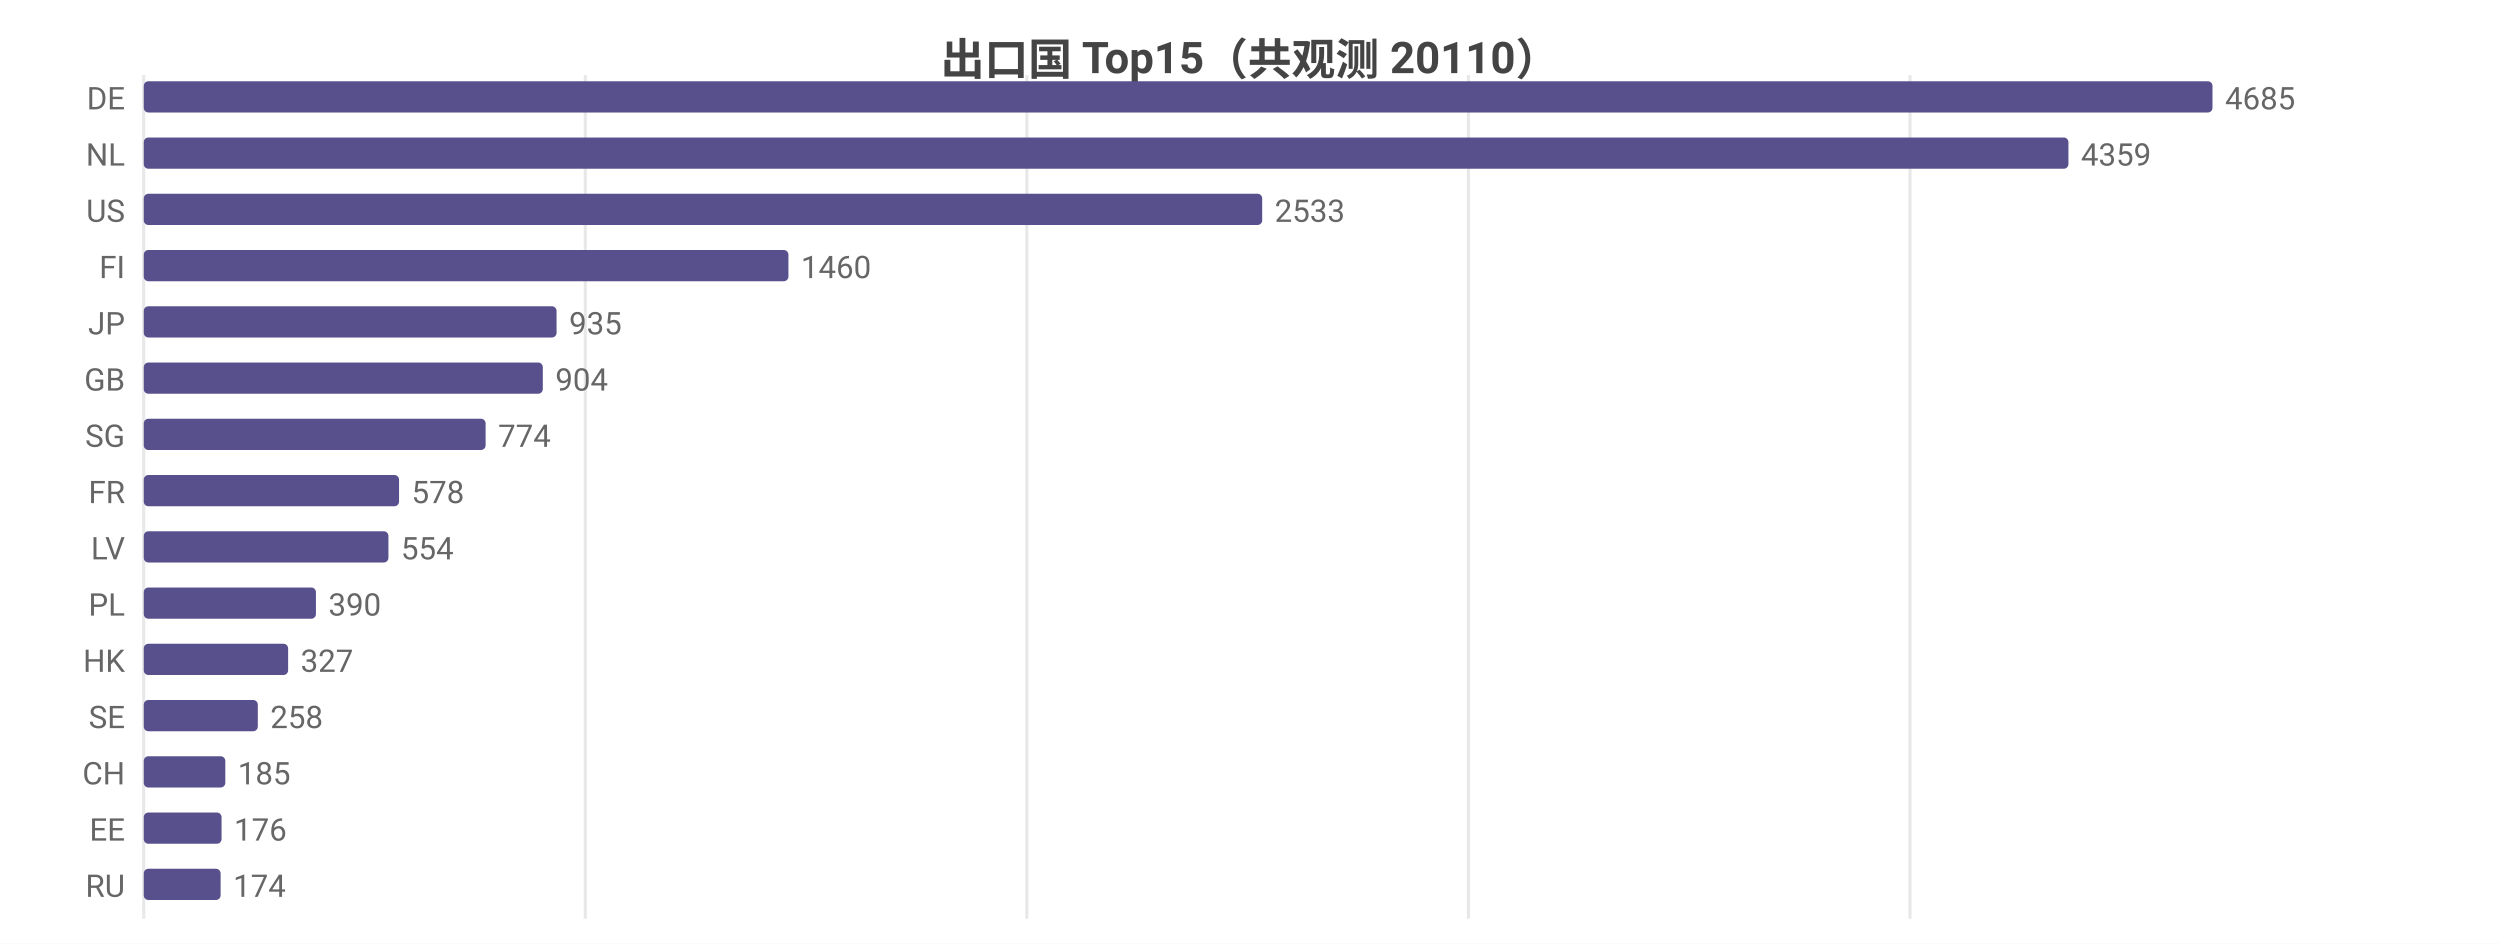
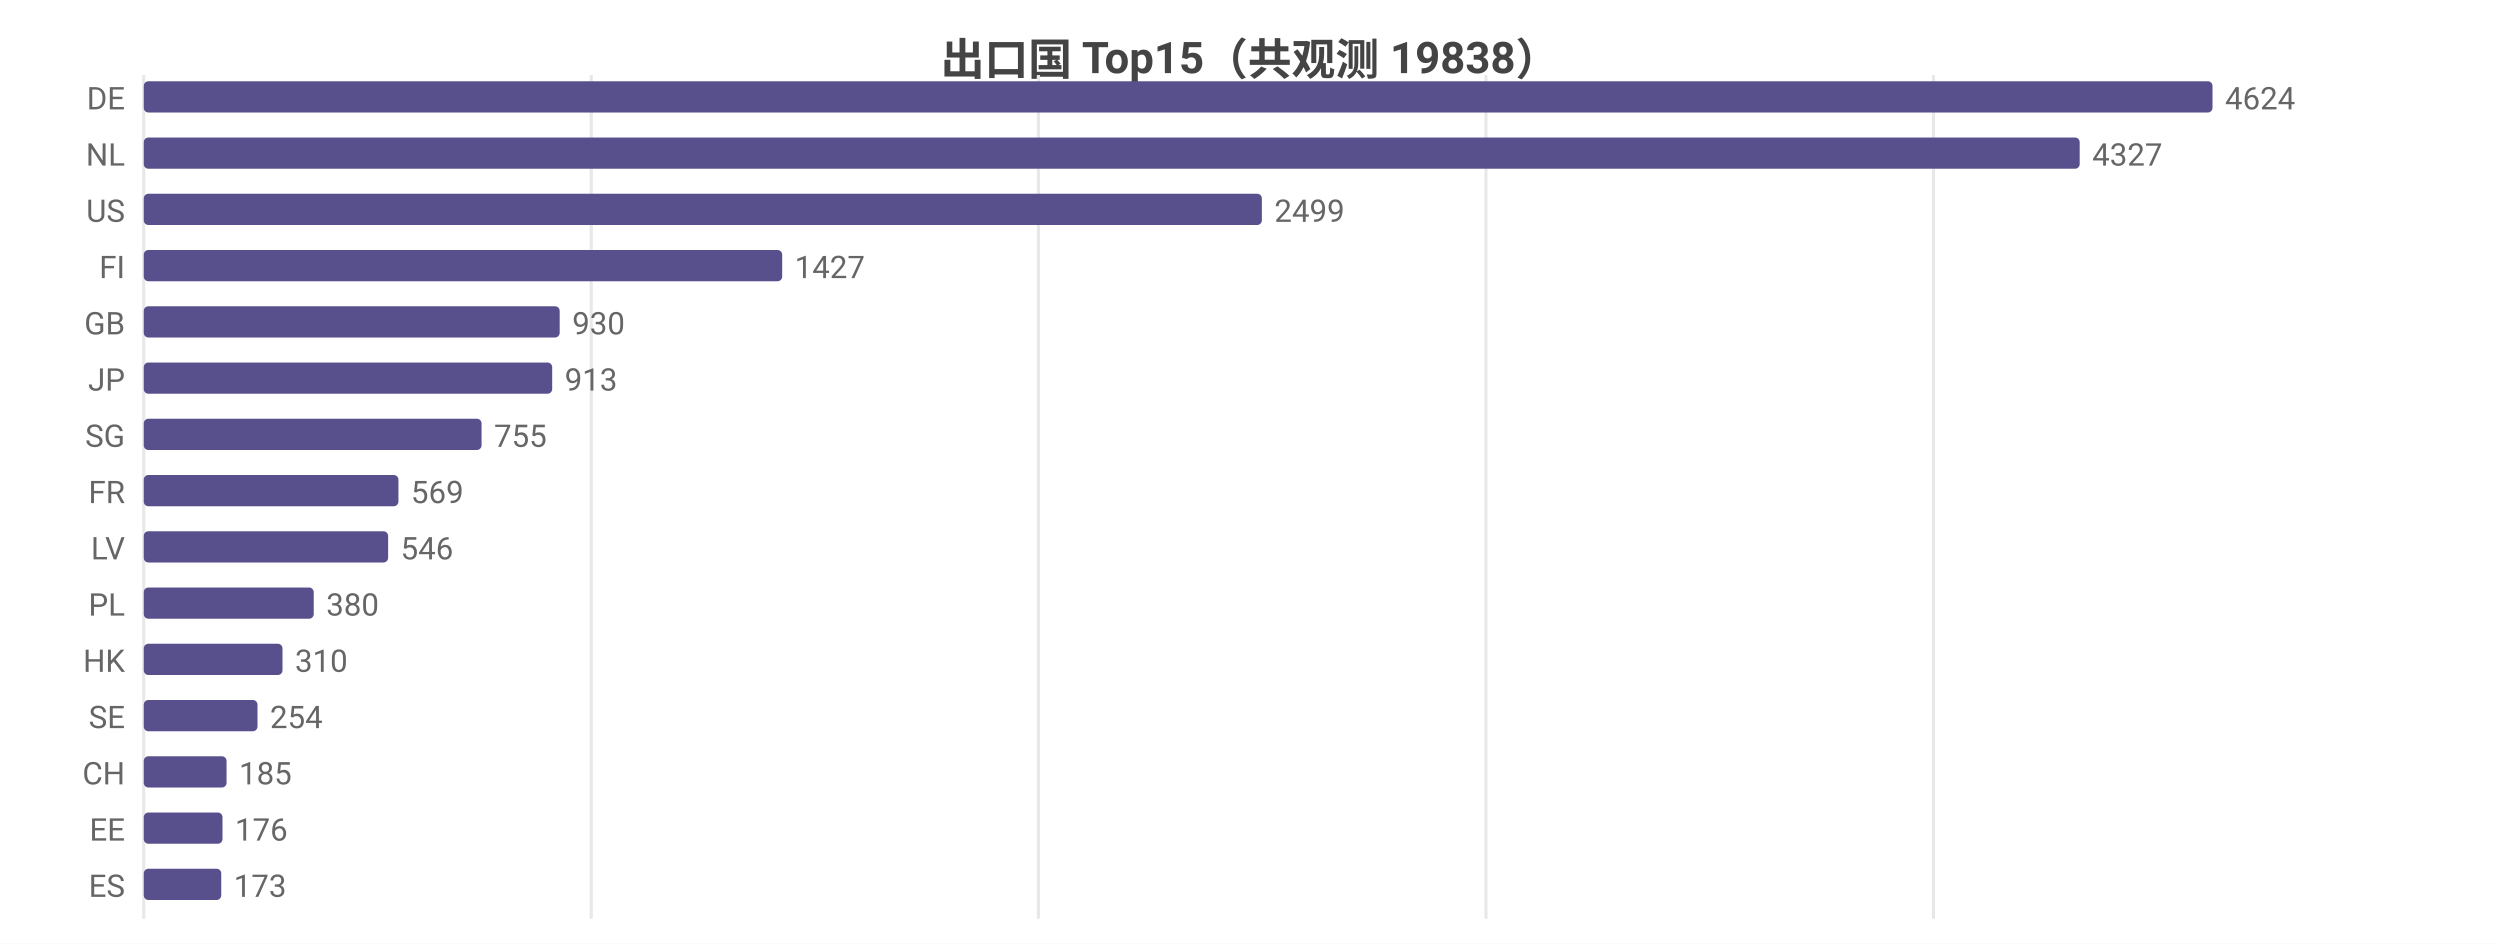
<svg xmlns="http://www.w3.org/2000/svg" width="800" height="302" viewBox="0 0 800 302">
  <rect width="800" height="302" fill="#ffffff" />
  <style>text{font-family:system-ui,-apple-system,'Segoe UI',Roboto,'PingFang SC','Microsoft YaHei','Noto Sans CJK SC',sans-serif}.g{stroke:#e8e8e8;stroke-width:1}.a{stroke:#999;stroke-width:1}.t{font-size:10px;fill:#666}.m{font-size:10px;text-anchor:middle;fill:#666}.e{font-size:10px;text-anchor:end;fill:#666}.l{font-size:11px;fill:#333}.tt{font-size:14px;font-weight:600;text-anchor:middle;fill:#444}.em{font-size:13px;text-anchor:middle;fill:#999}</style>
-   <text class="tt" x="400.0" y="24">出口国 Top15（共观测 20110）</text>
+   <text class="tt" x="400.0" y="24">出口国 Top15（共观测 19838）</text>
  <line class="g" x1="46" y1="24" x2="46" y2="294" />
-   <line class="g" x1="187.3" y1="24" x2="187.3" y2="294" />
-   <line class="g" x1="328.6" y1="24" x2="328.6" y2="294" />
-   <line class="g" x1="469.9" y1="24" x2="469.9" y2="294" />
-   <line class="g" x1="611.2" y1="24" x2="611.2" y2="294" />
+   <line class="g" x1="189.2" y1="24" x2="189.2" y2="294" />
+   <line class="g" x1="332.3" y1="24" x2="332.3" y2="294" />
+   <line class="g" x1="475.5" y1="24" x2="475.5" y2="294" />
+   <line class="g" x1="618.7" y1="24" x2="618.7" y2="294" />
  <text class="e" x="40" y="35">DE</text>
  <rect x="46" y="26" width="662" height="10" fill="#58508d" rx="1.5" />
-   <text class="t" x="712" y="35">4685</text>
+   <text class="t" x="712" y="35">4624</text>
  <text class="e" x="40" y="53">NL</text>
-   <rect x="46" y="44" width="615.9" height="10" fill="#58508d" rx="1.5" />
-   <text class="t" x="665.9" y="53">4359</text>
+   <rect x="46" y="44" width="619.5" height="10" fill="#58508d" rx="1.5" />
+   <text class="t" x="669.5" y="53">4327</text>
  <text class="e" x="40" y="71">US</text>
-   <rect x="46" y="62" width="357.9" height="10" fill="#58508d" rx="1.5" />
-   <text class="t" x="407.9" y="71">2533</text>
+   <rect x="46" y="62" width="357.8" height="10" fill="#58508d" rx="1.5" />
+   <text class="t" x="407.8" y="71">2499</text>
  <text class="e" x="40" y="89">FI</text>
-   <rect x="46" y="80" width="206.3" height="10" fill="#58508d" rx="1.5" />
-   <text class="t" x="256.3" y="89">1460</text>
-   <text class="e" x="40" y="107">JP</text>
-   <rect x="46" y="98" width="132.1" height="10" fill="#58508d" rx="1.5" />
-   <text class="t" x="182.1" y="107">935</text>
-   <text class="e" x="40" y="125">GB</text>
-   <rect x="46" y="116" width="127.7" height="10" fill="#58508d" rx="1.5" />
-   <text class="t" x="177.7" y="125">904</text>
+   <rect x="46" y="80" width="204.3" height="10" fill="#58508d" rx="1.5" />
+   <text class="t" x="254.3" y="89">1427</text>
+   <text class="e" x="40" y="107">GB</text>
+   <rect x="46" y="98" width="133.1" height="10" fill="#58508d" rx="1.5" />
+   <text class="t" x="183.1" y="107">930</text>
+   <text class="e" x="40" y="125">JP</text>
+   <rect x="46" y="116" width="130.7" height="10" fill="#58508d" rx="1.5" />
+   <text class="t" x="180.7" y="125">913</text>
  <text class="e" x="40" y="143">SG</text>
-   <rect x="46" y="134" width="109.4" height="10" fill="#58508d" rx="1.5" />
-   <text class="t" x="159.4" y="143">774</text>
+   <rect x="46" y="134" width="108.1" height="10" fill="#58508d" rx="1.5" />
+   <text class="t" x="158.1" y="143">755</text>
  <text class="e" x="40" y="161">FR</text>
-   <rect x="46" y="152" width="81.7" height="10" fill="#58508d" rx="1.5" />
-   <text class="t" x="131.7" y="161">578</text>
+   <rect x="46" y="152" width="81.5" height="10" fill="#58508d" rx="1.5" />
+   <text class="t" x="131.5" y="161">569</text>
  <text class="e" x="40" y="179">LV</text>
-   <rect x="46" y="170" width="78.3" height="10" fill="#58508d" rx="1.5" />
-   <text class="t" x="128.3" y="179">554</text>
+   <rect x="46" y="170" width="78.2" height="10" fill="#58508d" rx="1.5" />
+   <text class="t" x="128.2" y="179">546</text>
  <text class="e" x="40" y="197">PL</text>
-   <rect x="46" y="188" width="55.1" height="10" fill="#58508d" rx="1.5" />
-   <text class="t" x="105.1" y="197">390</text>
+   <rect x="46" y="188" width="54.4" height="10" fill="#58508d" rx="1.5" />
+   <text class="t" x="104.4" y="197">380</text>
  <text class="e" x="40" y="215">HK</text>
-   <rect x="46" y="206" width="46.2" height="10" fill="#58508d" rx="1.5" />
-   <text class="t" x="96.2" y="215">327</text>
+   <rect x="46" y="206" width="44.4" height="10" fill="#58508d" rx="1.5" />
+   <text class="t" x="94.4" y="215">310</text>
  <text class="e" x="40" y="233">SE</text>
-   <rect x="46" y="224" width="36.5" height="10" fill="#58508d" rx="1.5" />
-   <text class="t" x="86.5" y="233">258</text>
+   <rect x="46" y="224" width="36.4" height="10" fill="#58508d" rx="1.5" />
+   <text class="t" x="86.4" y="233">254</text>
  <text class="e" x="40" y="251">CH</text>
-   <rect x="46" y="242" width="26.1" height="10" fill="#58508d" rx="1.5" />
-   <text class="t" x="76.1" y="251">185</text>
+   <rect x="46" y="242" width="26.5" height="10" fill="#58508d" rx="1.5" />
+   <text class="t" x="76.5" y="251">185</text>
  <text class="e" x="40" y="269">EE</text>
-   <rect x="46" y="260" width="24.9" height="10" fill="#58508d" rx="1.5" />
-   <text class="t" x="74.9" y="269">176</text>
-   <text class="e" x="40" y="287">RU</text>
-   <rect x="46" y="278" width="24.6" height="10" fill="#58508d" rx="1.5" />
-   <text class="t" x="74.6" y="287">174</text>
+   <rect x="46" y="260" width="25.2" height="10" fill="#58508d" rx="1.5" />
+   <text class="t" x="75.2" y="269">176</text>
+   <text class="e" x="40" y="287">ES</text>
+   <rect x="46" y="278" width="24.8" height="10" fill="#58508d" rx="1.5" />
+   <text class="t" x="74.8" y="287">173</text>
</svg>
